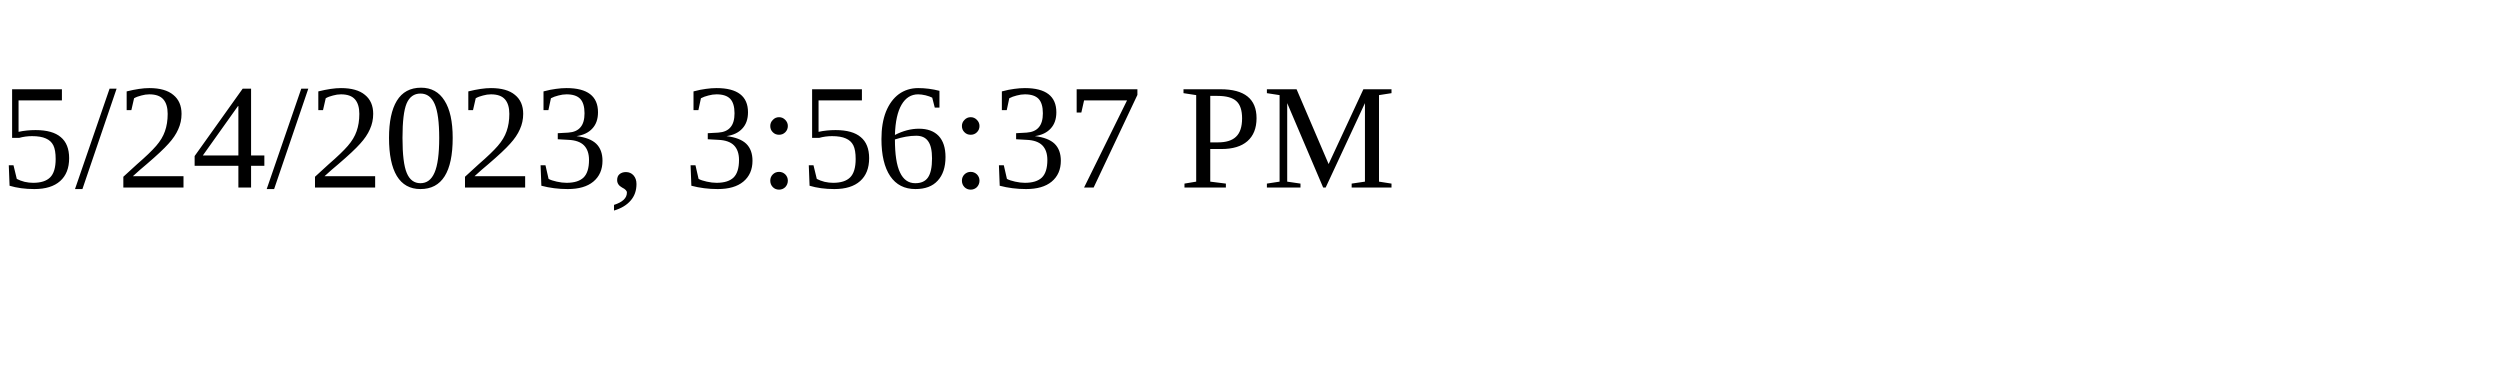
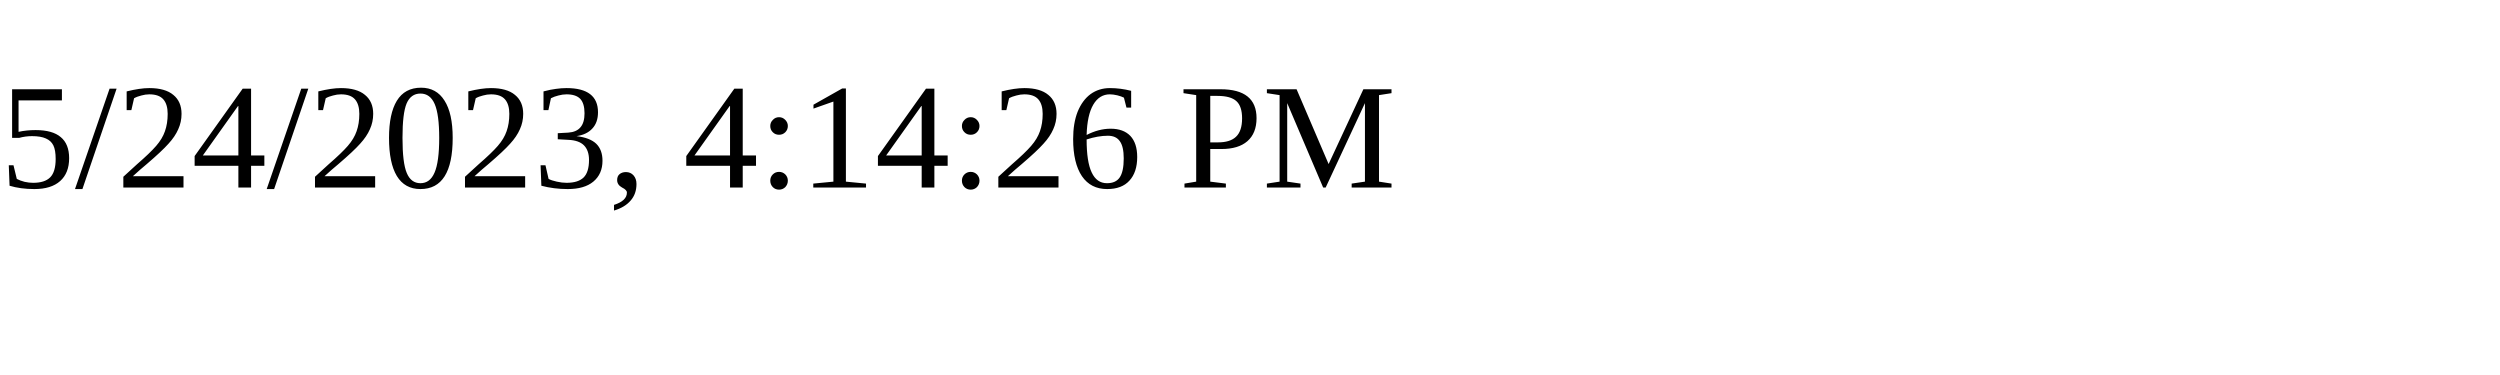
<svg xmlns="http://www.w3.org/2000/svg" height="30" width="200">
-   <text x="0" y="15">5/24/2023, 3:56:37 PM</text>
+   <text x="0" y="15">5/24/2023, 4:14:26 PM</text>
</svg>
